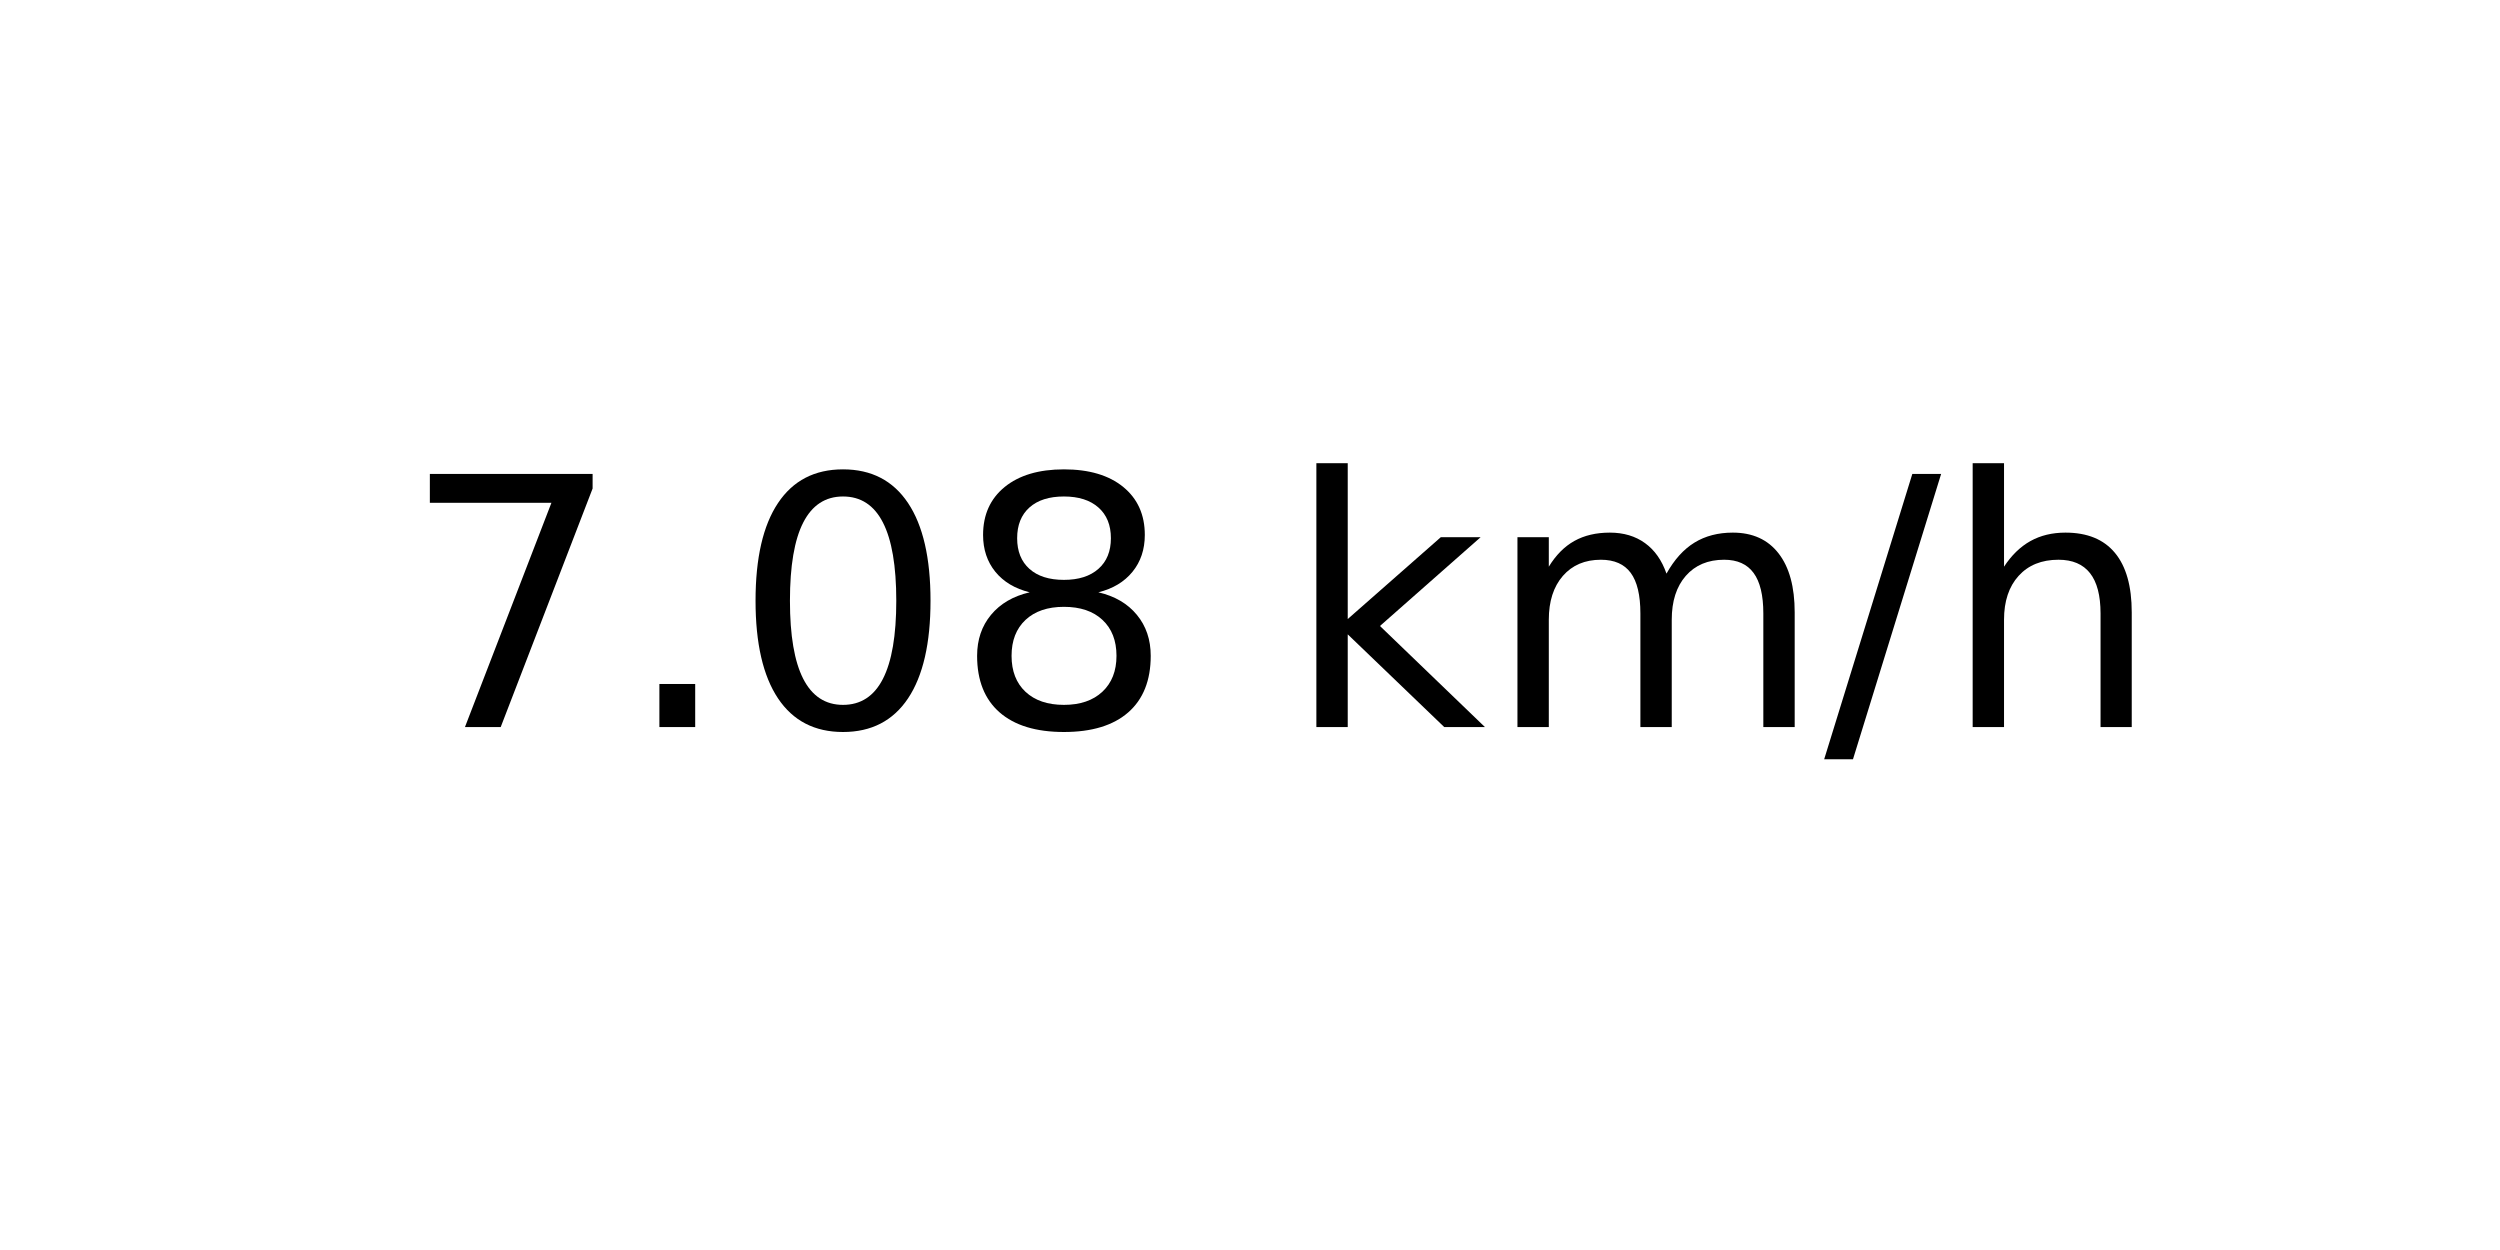
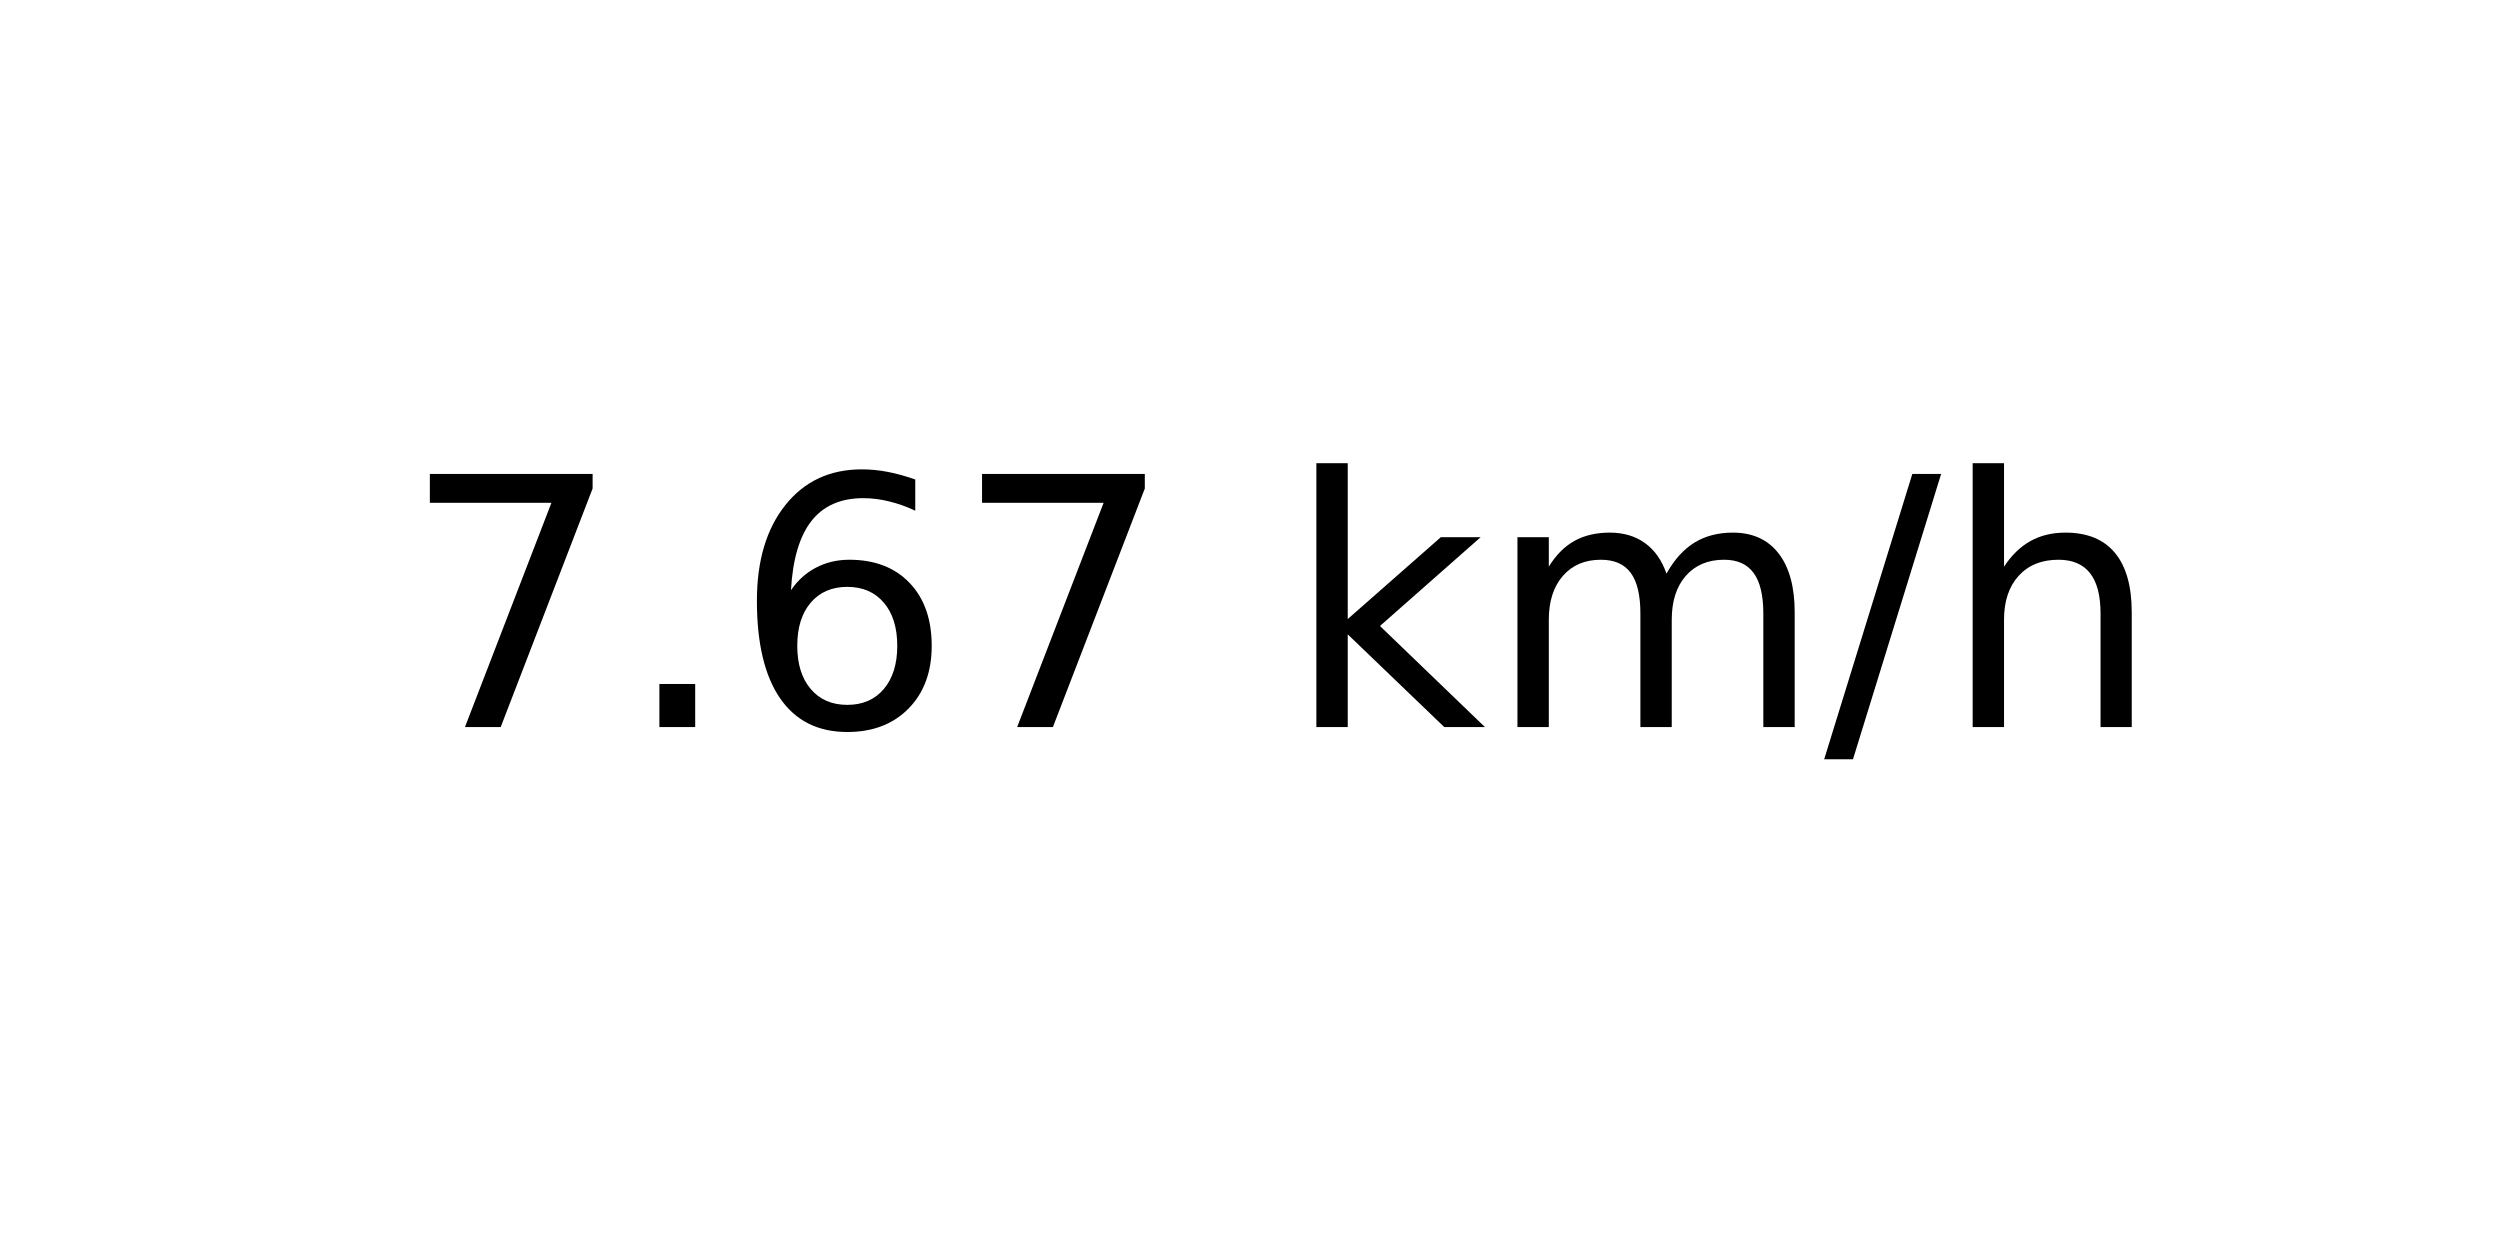
<svg xmlns="http://www.w3.org/2000/svg" xmlns:xlink="http://www.w3.org/1999/xlink" width="72pt" height="36pt" viewBox="0 0 72 36" version="1.1">
  <defs>
    <style type="text/css">*{stroke-linejoin: round; stroke-linecap: butt}</style>
  </defs>
  <g id="figure_1">
    <g id="axes_1">
      <g id="text_1">
        <g transform="translate(11.55937 20.93937) scale(0.1 -0.1)">
          <defs>
            <path id="DejaVuSans-37" d="M 525 4666  L 3525 4666  L 3525 4397  L 1831 0  L 1172 0  L 2766 4134  L 525 4134  L 525 4666  z " transform="scale(0.015625)" />
            <path id="DejaVuSans-2e" d="M 684 794  L 1344 794  L 1344 0  L 684 0  L 684 794  z " transform="scale(0.015625)" />
-             <path id="DejaVuSans-30" d="M 2034 4250  Q 1547 4250 1301 3770  Q 1056 3291 1056 2328  Q 1056 1369 1301 889  Q 1547 409 2034 409  Q 2525 409 2770 889  Q 3016 1369 3016 2328  Q 3016 3291 2770 3770  Q 2525 4250 2034 4250  z M 2034 4750  Q 2819 4750 3233 4129  Q 3647 3509 3647 2328  Q 3647 1150 3233 529  Q 2819 -91 2034 -91  Q 1250 -91 836 529  Q 422 1150 422 2328  Q 422 3509 836 4129  Q 1250 4750 2034 4750  z " transform="scale(0.015625)" />
-             <path id="DejaVuSans-38" d="M 2034 2216  Q 1584 2216 1326 1975  Q 1069 1734 1069 1313  Q 1069 891 1326 650  Q 1584 409 2034 409  Q 2484 409 2743 651  Q 3003 894 3003 1313  Q 3003 1734 2745 1975  Q 2488 2216 2034 2216  z M 1403 2484  Q 997 2584 770 2862  Q 544 3141 544 3541  Q 544 4100 942 4425  Q 1341 4750 2034 4750  Q 2731 4750 3128 4425  Q 3525 4100 3525 3541  Q 3525 3141 3298 2862  Q 3072 2584 2669 2484  Q 3125 2378 3379 2068  Q 3634 1759 3634 1313  Q 3634 634 3220 271  Q 2806 -91 2034 -91  Q 1263 -91 848 271  Q 434 634 434 1313  Q 434 1759 690 2068  Q 947 2378 1403 2484  z M 1172 3481  Q 1172 3119 1398 2916  Q 1625 2713 2034 2713  Q 2441 2713 2670 2916  Q 2900 3119 2900 3481  Q 2900 3844 2670 4047  Q 2441 4250 2034 4250  Q 1625 4250 1398 4047  Q 1172 3844 1172 3481  z " transform="scale(0.015625)" />
+             <path id="DejaVuSans-36" d="M 2113 2584  Q 1688 2584 1439 2293  Q 1191 2003 1191 1497  Q 1191 994 1439 701  Q 1688 409 2113 409  Q 2538 409 2786 701  Q 3034 994 3034 1497  Q 3034 2003 2786 2293  Q 2538 2584 2113 2584  z M 3366 4563  L 3366 3988  Q 3128 4100 2886 4159  Q 2644 4219 2406 4219  Q 1781 4219 1451 3797  Q 1122 3375 1075 2522  Q 1259 2794 1537 2939  Q 1816 3084 2150 3084  Q 2853 3084 3261 2657  Q 3669 2231 3669 1497  Q 3669 778 3244 343  Q 2819 -91 2113 -91  Q 1303 -91 875 529  Q 447 1150 447 2328  Q 447 3434 972 4092  Q 1497 4750 2381 4750  Q 2619 4750 2861 4703  Q 3103 4656 3366 4563  z " transform="scale(0.015625)" />
            <path id="DejaVuSans-20" transform="scale(0.015625)" />
            <path id="DejaVuSans-6b" d="M 581 4863  L 1159 4863  L 1159 1991  L 2875 3500  L 3609 3500  L 1753 1863  L 3688 0  L 2938 0  L 1159 1709  L 1159 0  L 581 0  L 581 4863  z " transform="scale(0.015625)" />
            <path id="DejaVuSans-6d" d="M 3328 2828  Q 3544 3216 3844 3400  Q 4144 3584 4550 3584  Q 5097 3584 5394 3201  Q 5691 2819 5691 2113  L 5691 0  L 5113 0  L 5113 2094  Q 5113 2597 4934 2840  Q 4756 3084 4391 3084  Q 3944 3084 3684 2787  Q 3425 2491 3425 1978  L 3425 0  L 2847 0  L 2847 2094  Q 2847 2600 2669 2842  Q 2491 3084 2119 3084  Q 1678 3084 1418 2786  Q 1159 2488 1159 1978  L 1159 0  L 581 0  L 581 3500  L 1159 3500  L 1159 2956  Q 1356 3278 1631 3431  Q 1906 3584 2284 3584  Q 2666 3584 2933 3390  Q 3200 3197 3328 2828  z " transform="scale(0.015625)" />
            <path id="DejaVuSans-2f" d="M 1625 4666  L 2156 4666  L 531 -594  L 0 -594  L 1625 4666  z " transform="scale(0.015625)" />
            <path id="DejaVuSans-68" d="M 3513 2113  L 3513 0  L 2938 0  L 2938 2094  Q 2938 2591 2744 2837  Q 2550 3084 2163 3084  Q 1697 3084 1428 2787  Q 1159 2491 1159 1978  L 1159 0  L 581 0  L 581 4863  L 1159 4863  L 1159 2956  Q 1366 3272 1645 3428  Q 1925 3584 2291 3584  Q 2894 3584 3203 3211  Q 3513 2838 3513 2113  z " transform="scale(0.015625)" />
          </defs>
          <use xlink:href="#DejaVuSans-37" />
          <use xlink:href="#DejaVuSans-2e" x="63.623" />
-           <use xlink:href="#DejaVuSans-30" x="95.41" />
-           <use xlink:href="#DejaVuSans-38" x="159.033" />
+           <use xlink:href="#DejaVuSans-36" x="95.41" />
+           <use xlink:href="#DejaVuSans-37" x="159.033" />
          <use xlink:href="#DejaVuSans-20" x="222.656" />
          <use xlink:href="#DejaVuSans-6b" x="254.443" />
          <use xlink:href="#DejaVuSans-6d" x="312.354" />
          <use xlink:href="#DejaVuSans-2f" x="409.766" />
          <use xlink:href="#DejaVuSans-68" x="443.457" />
        </g>
      </g>
    </g>
  </g>
</svg>
